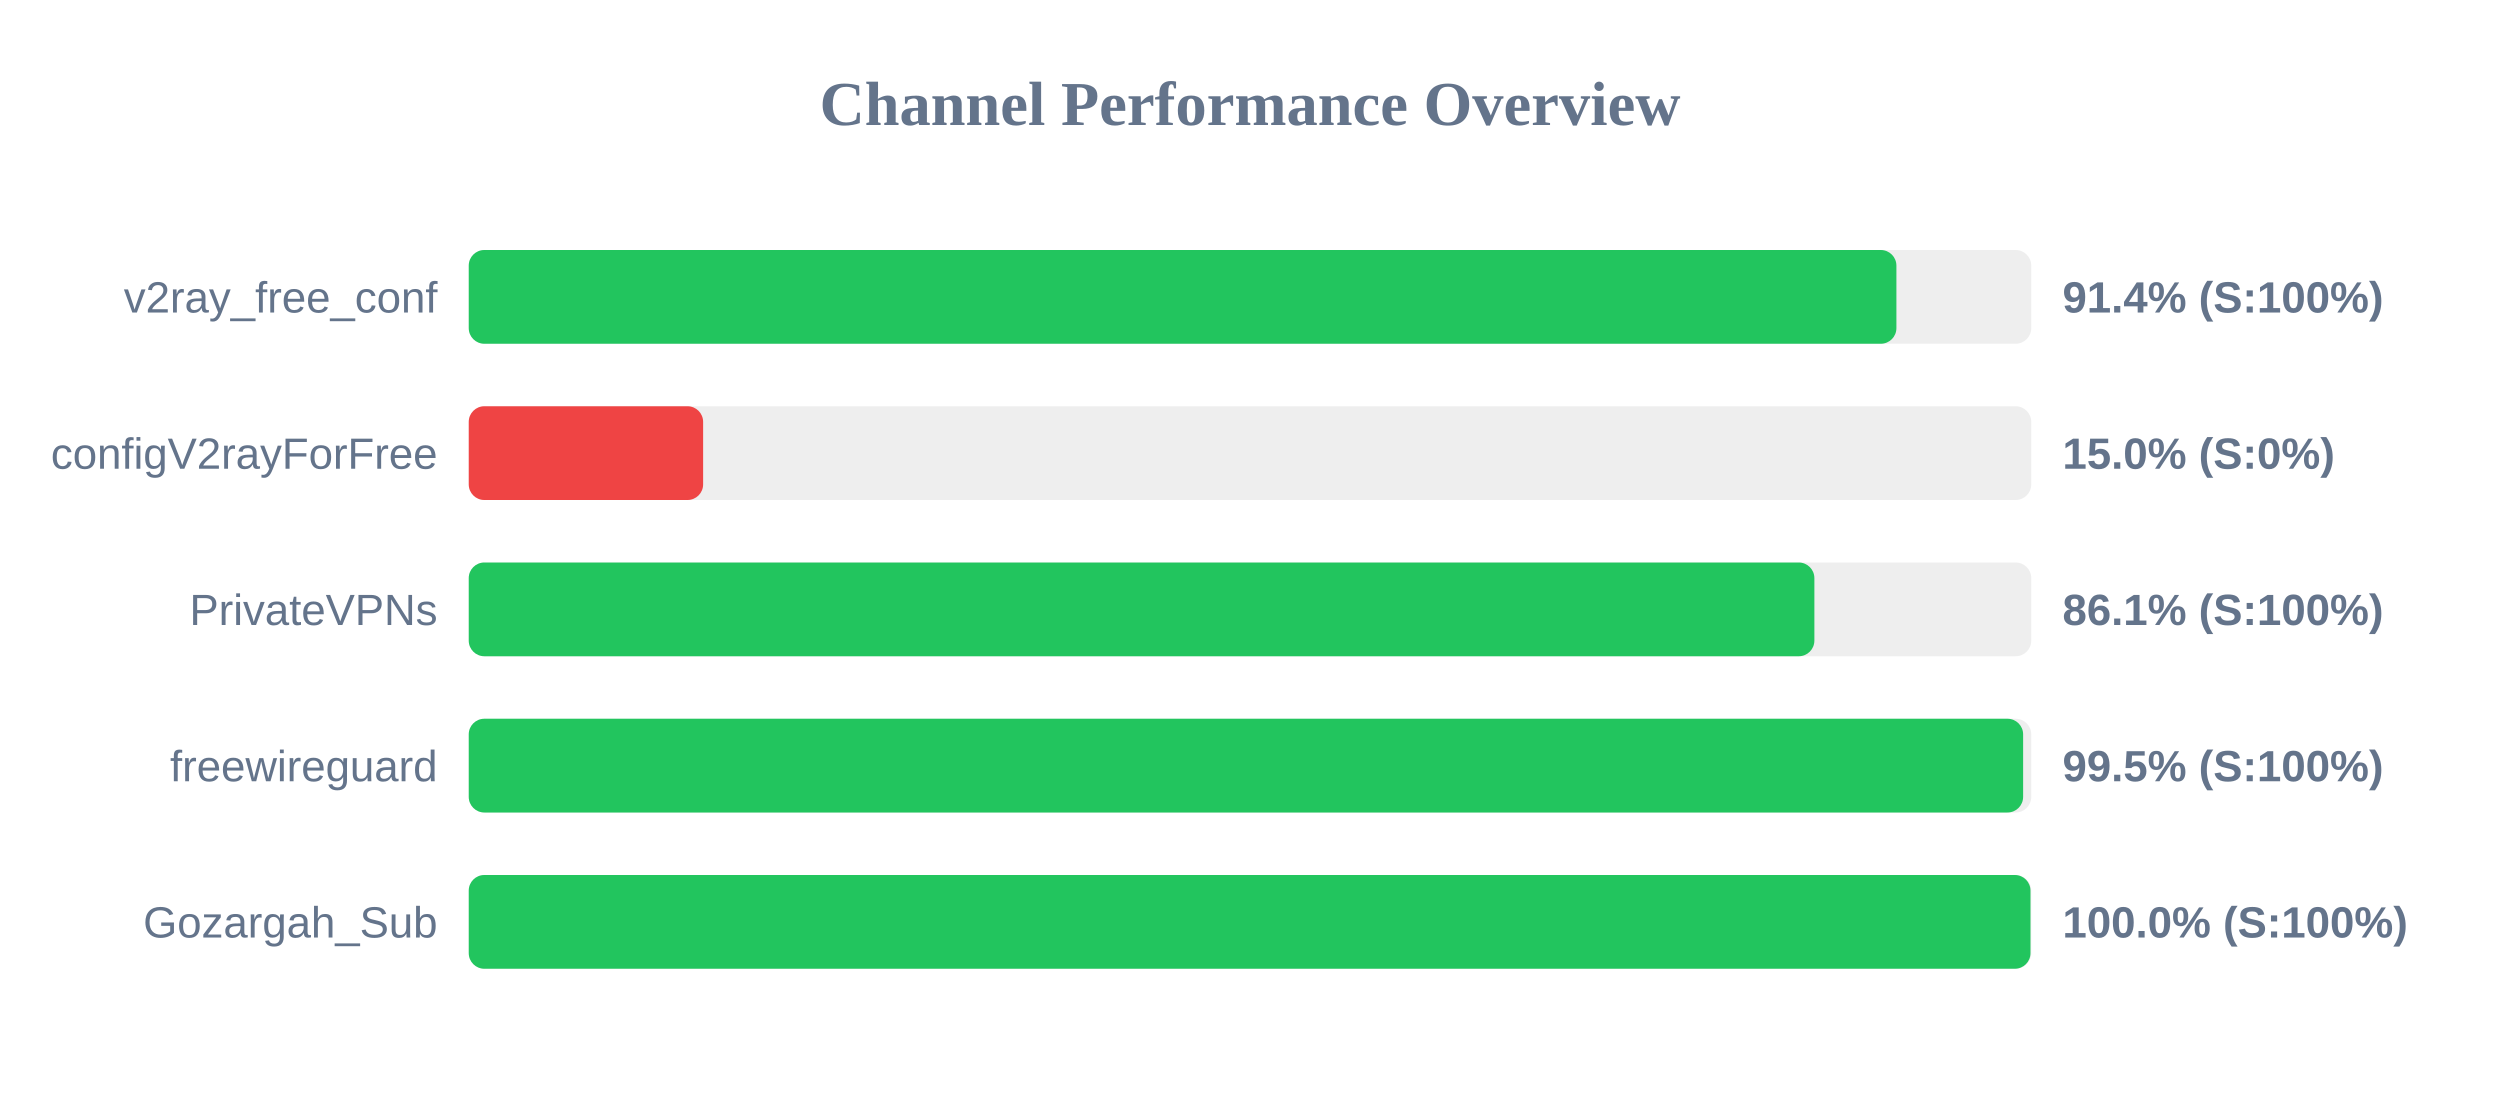
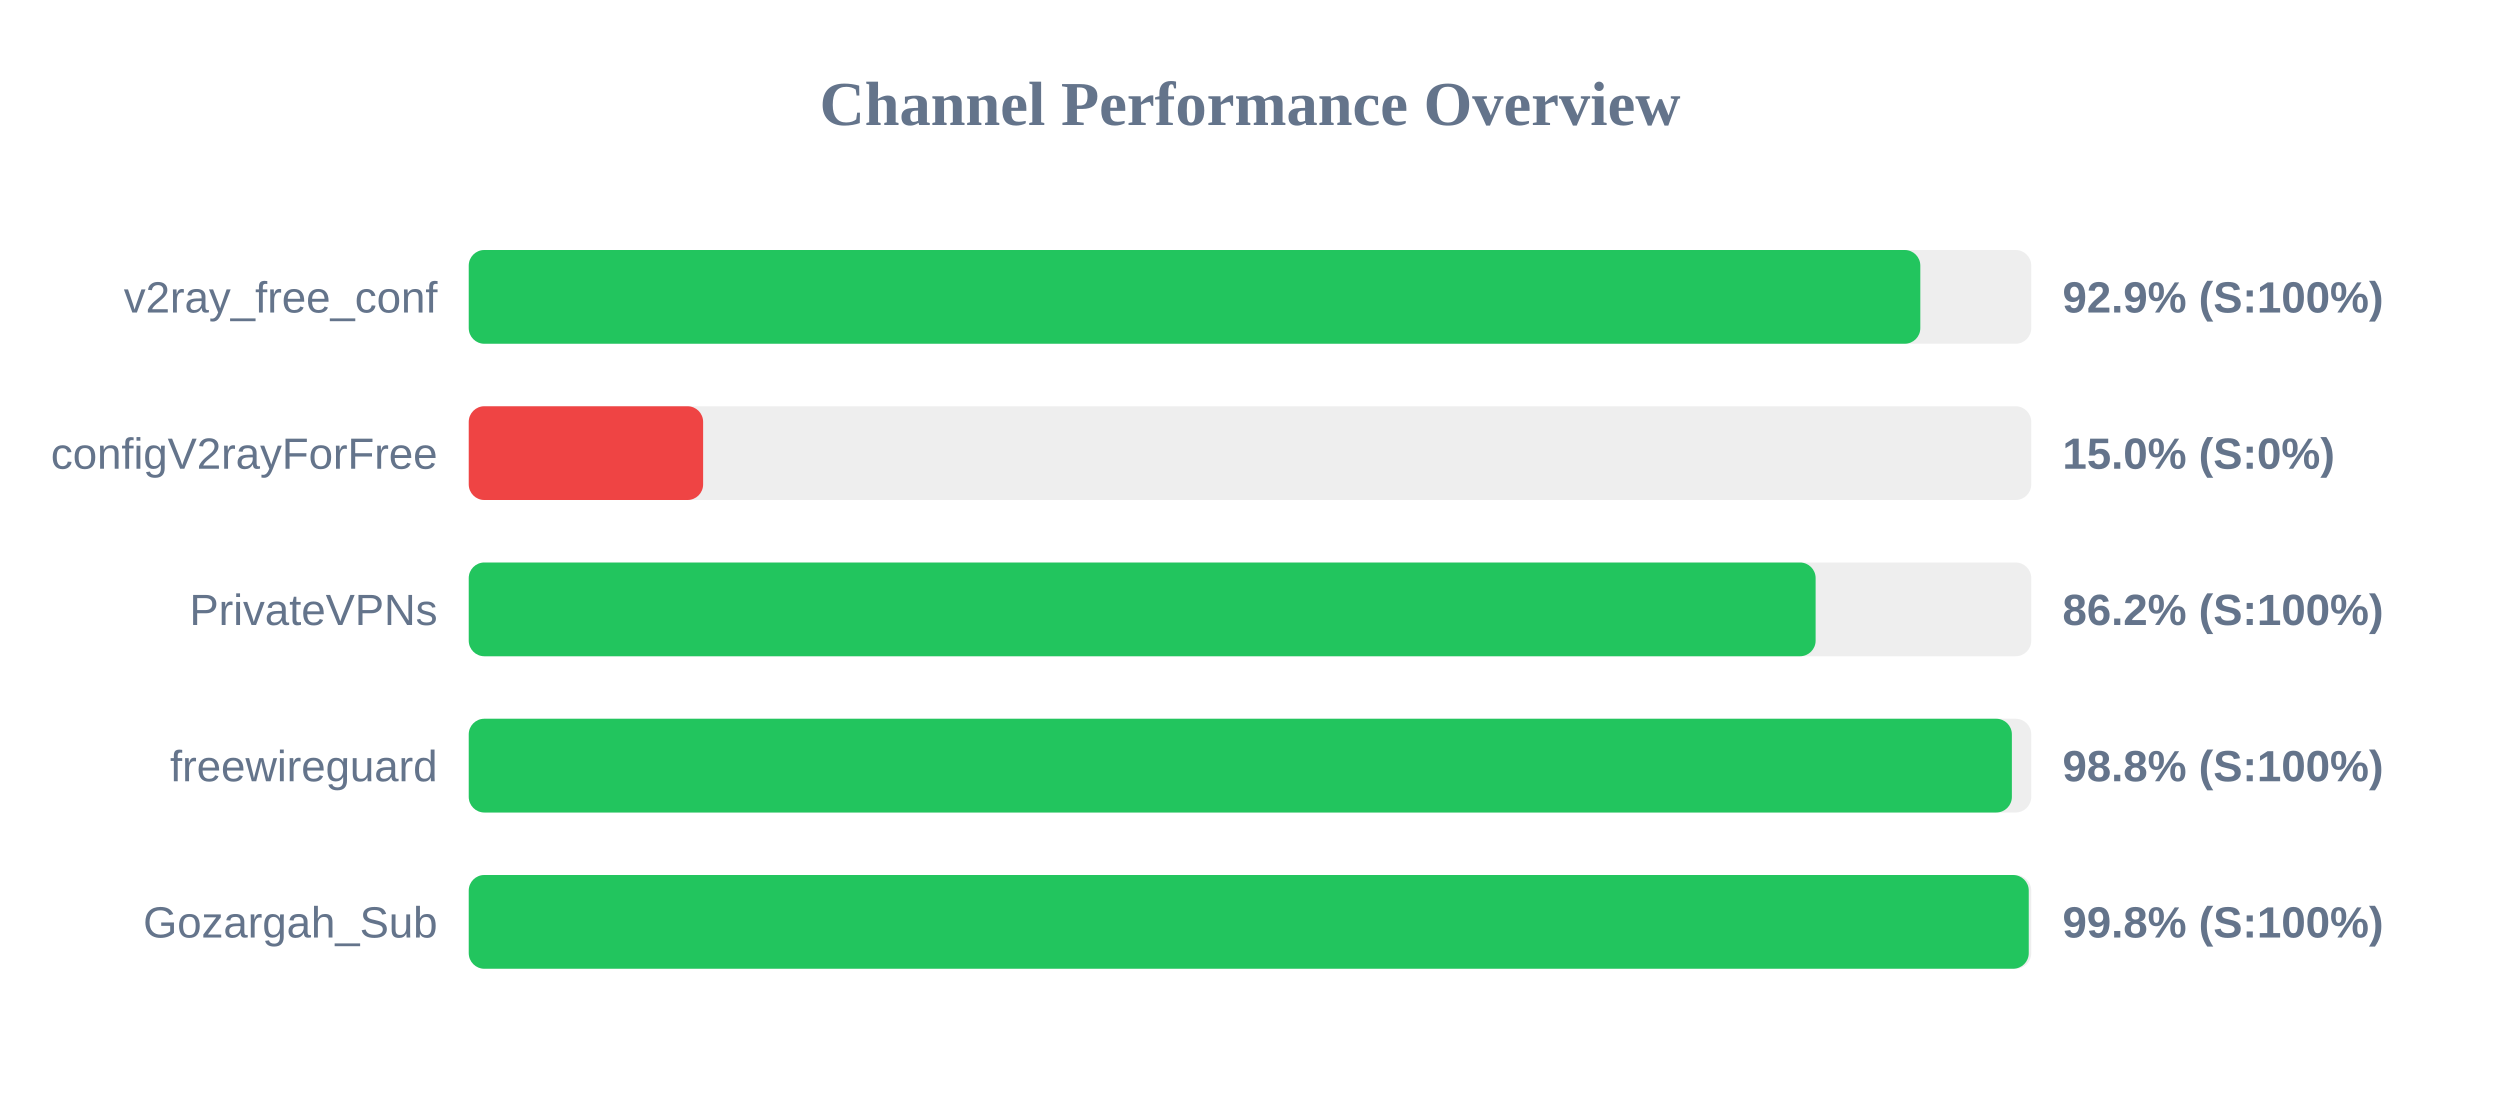
<svg xmlns="http://www.w3.org/2000/svg" width="800" height="350" version="1.1">
  <style>
        .row { font: 14px Arial; fill: #64748b; }
        .score { font: bold 14px Arial; fill: #64748b; }
    </style>
  <text x="400" y="40" text-anchor="middle" font-size="20px" font-weight="bold" fill="#64748b">Channel Performance Overview</text>
  <rect x="150" y="80" width="500" height="30" fill="#eee" rx="5" />
-   <rect x="150" y="80" width="456.85" height="30" fill="#22c55e" rx="5" />
+   <rect x="150" y="80" width="464.5" height="30" fill="#22c55e" rx="5" />
  <text x="140" y="100" text-anchor="end" class="row">v2ray_free_conf</text>
-   <text x="660" y="100" text-anchor="start" class="score">91.4% (S:100%)</text>
+   <text x="660" y="100" text-anchor="start" class="score">92.9% (S:100%)</text>
  <rect x="150" y="130" width="500" height="30" fill="#eee" rx="5" />
  <rect x="150" y="130" width="75.0" height="30" fill="#ef4444" rx="5" />
  <text x="140" y="150" text-anchor="end" class="row">configV2rayForFree</text>
  <text x="660" y="150" text-anchor="start" class="score">15.0% (S:0%)</text>
  <rect x="150" y="180" width="500" height="30" fill="#eee" rx="5" />
-   <rect x="150" y="180" width="430.6" height="30" fill="#22c55e" rx="5" />
+   <rect x="150" y="180" width="431.0" height="30" fill="#22c55e" rx="5" />
  <text x="140" y="200" text-anchor="end" class="row">PrivateVPNs</text>
-   <text x="660" y="200" text-anchor="start" class="score">86.1% (S:100%)</text>
+   <text x="660" y="200" text-anchor="start" class="score">86.2% (S:100%)</text>
  <rect x="150" y="230" width="500" height="30" fill="#eee" rx="5" />
-   <rect x="150" y="230" width="497.4" height="30" fill="#22c55e" rx="5" />
+   <rect x="150" y="230" width="493.8" height="30" fill="#22c55e" rx="5" />
  <text x="140" y="250" text-anchor="end" class="row">freewireguard</text>
-   <text x="660" y="250" text-anchor="start" class="score">99.5% (S:100%)</text>
+   <text x="660" y="250" text-anchor="start" class="score">98.8% (S:100%)</text>
  <rect x="150" y="280" width="500" height="30" fill="#eee" rx="5" />
-   <rect x="150" y="280" width="499.75" height="30" fill="#22c55e" rx="5" />
+   <rect x="150" y="280" width="499.2" height="30" fill="#22c55e" rx="5" />
  <text x="140" y="300" text-anchor="end" class="row">Gozargah_Sub</text>
-   <text x="660" y="300" text-anchor="start" class="score">100.0% (S:100%)</text>
+   <text x="660" y="300" text-anchor="start" class="score">99.8% (S:100%)</text>
</svg>
